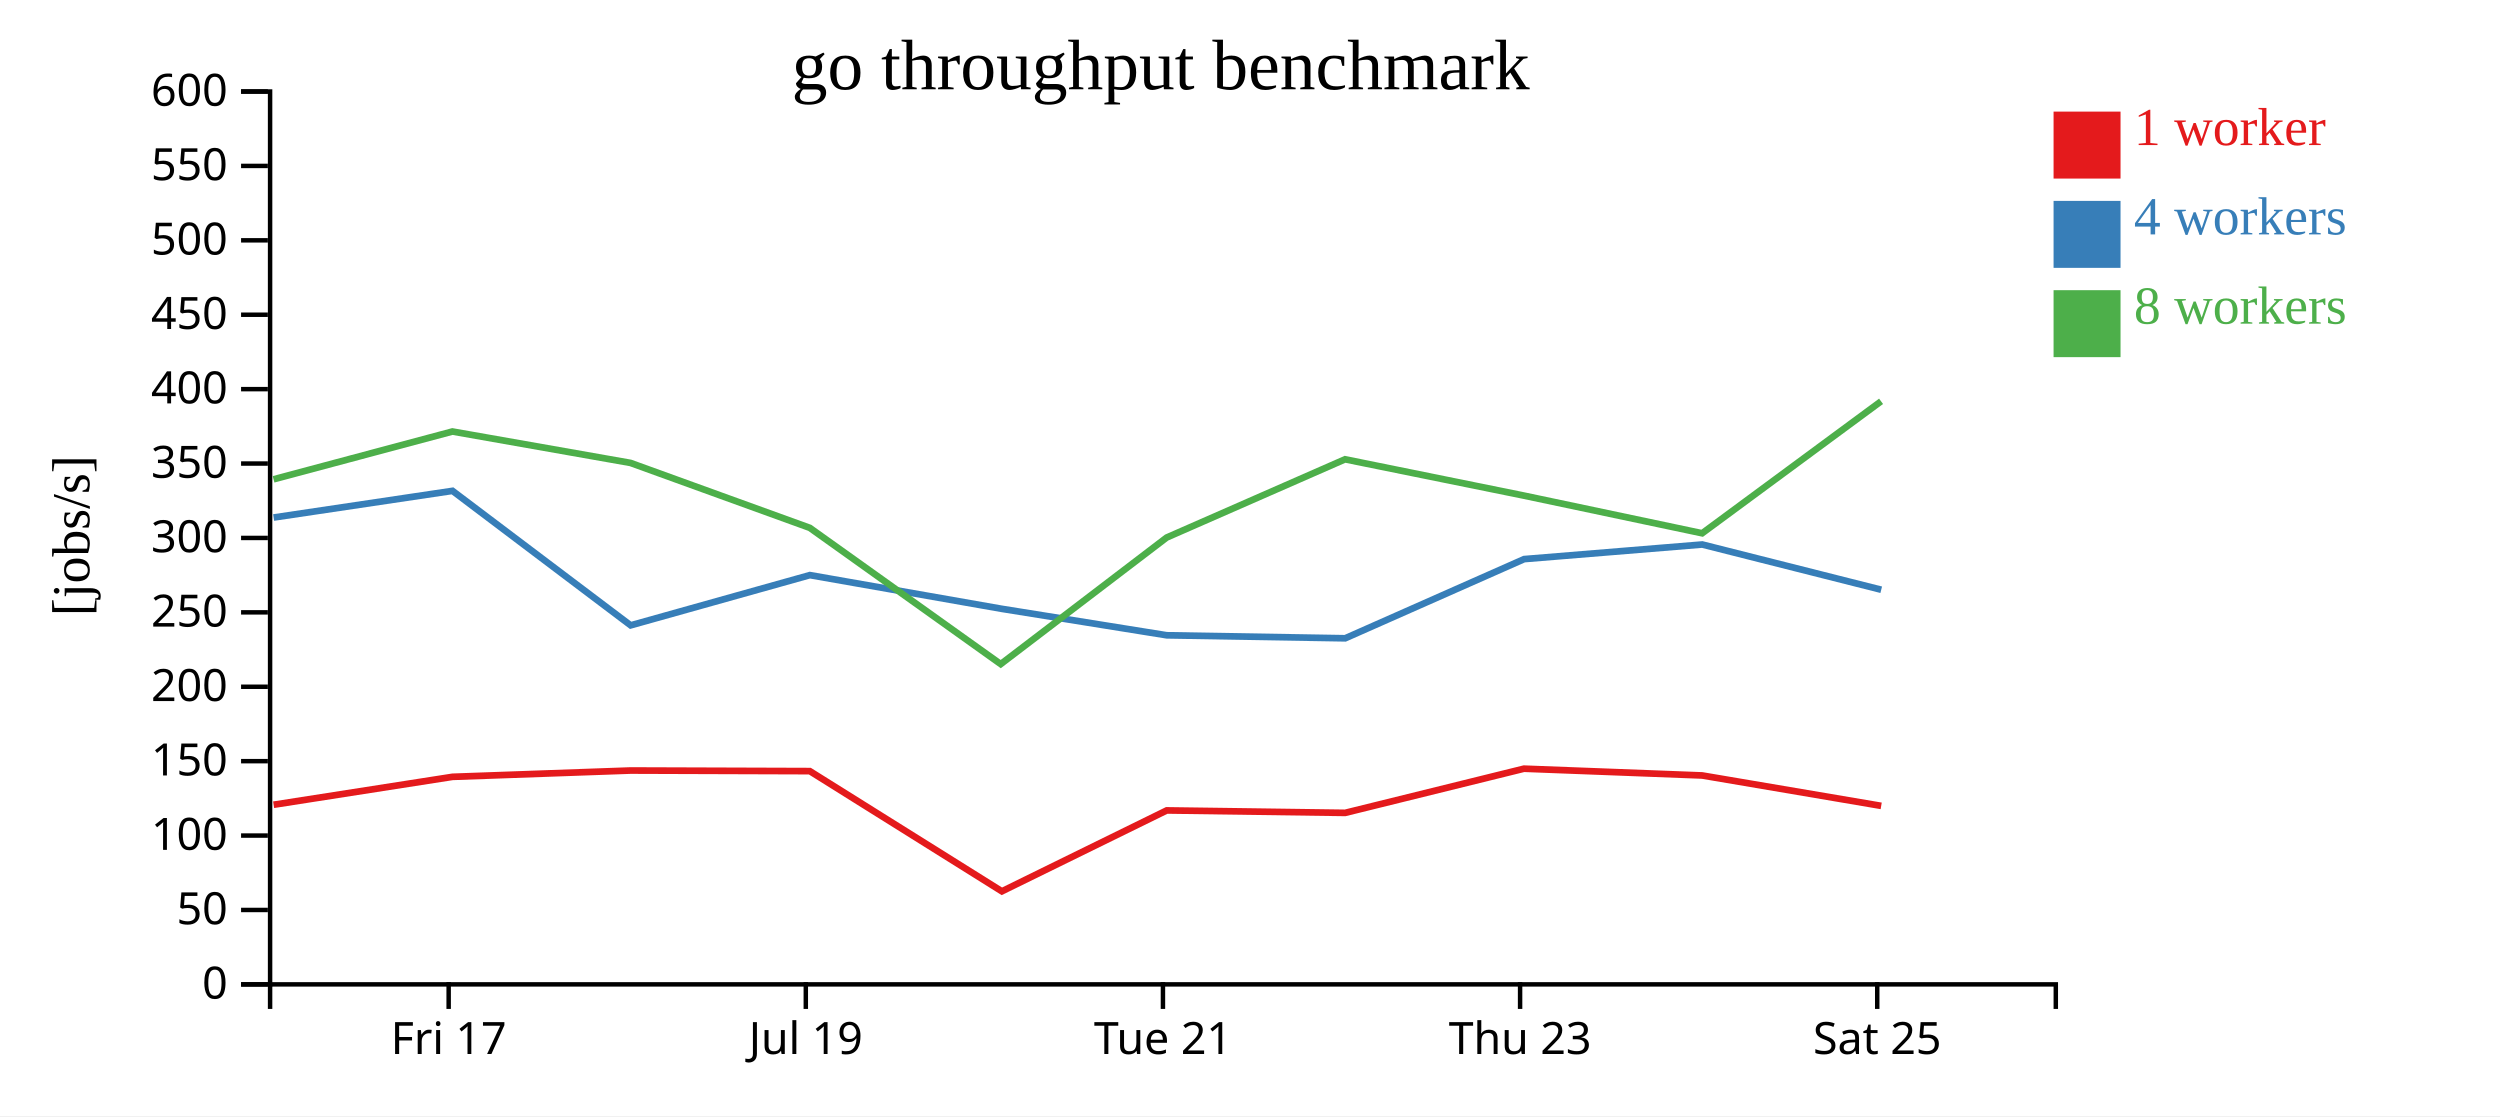
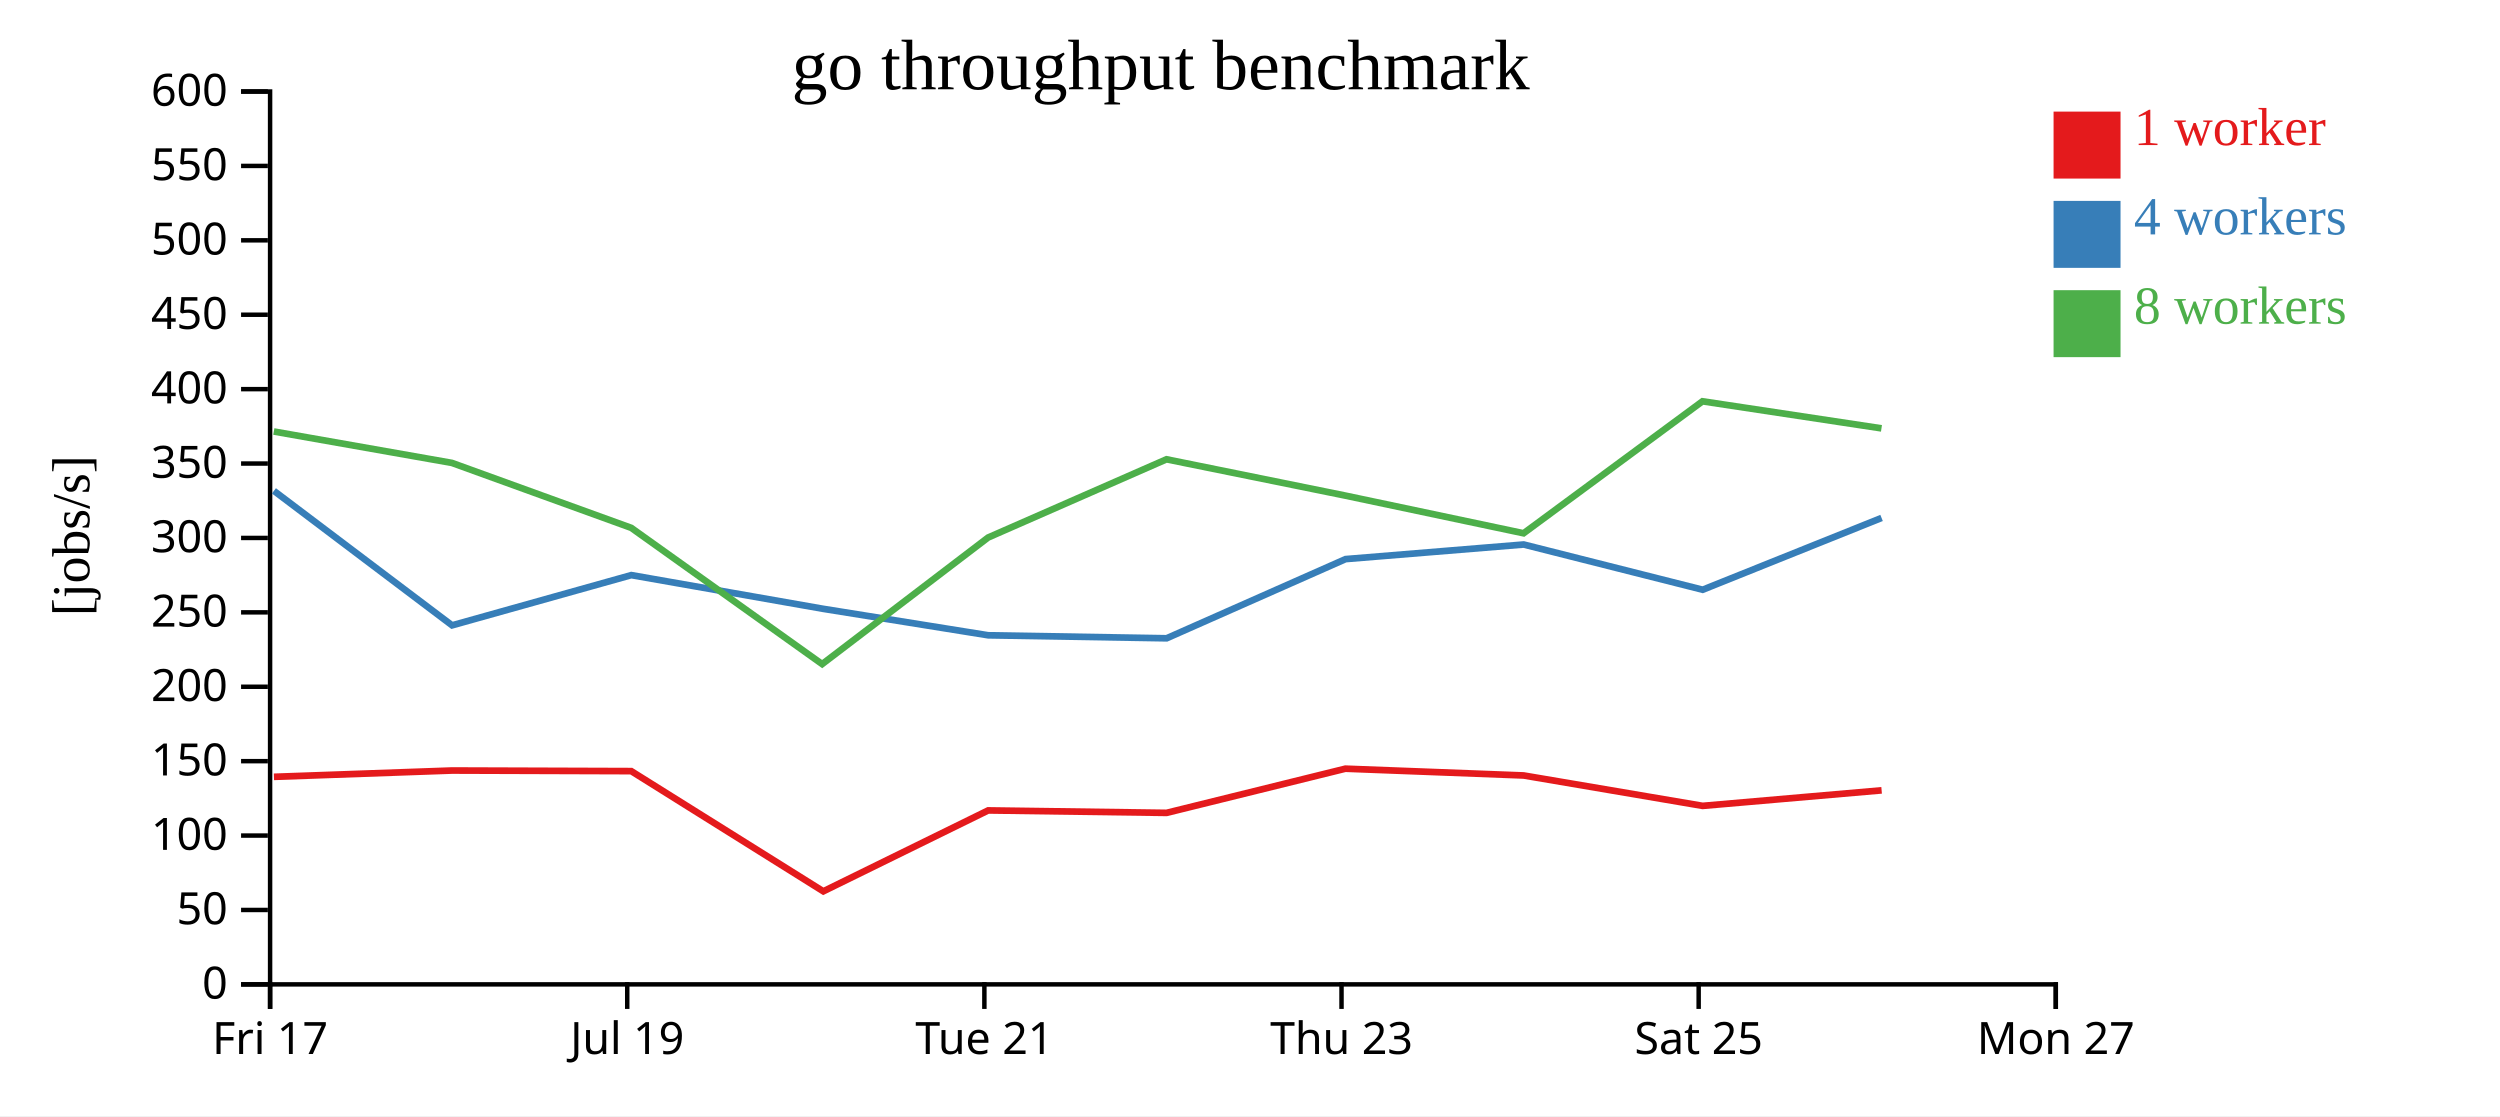
<svg xmlns="http://www.w3.org/2000/svg" width="560" height="250">
  <rect width="100%" height="100%" fill="white" />
  <g transform="translate(60,20)">
    <g transform="translate(0,200)" fill="none" font-size="10" font-family="sans-serif" text-anchor="middle">
      <path class="domain" stroke="currentColor" d="M0.5,6V0.5H400.5V6" />
-       <g class="tick" opacity="1" transform="translate(40.5,0)">
+       <g class="tick" opacity="1" transform="translate(0.5,0)">
        <line stroke="currentColor" y2="6" />
        <text fill="currentColor" y="9" dy="0.71em">Fri 17</text>
      </g>
-       <g class="tick" opacity="1" transform="translate(120.5,0)">
+       <g class="tick" opacity="1" transform="translate(80.5,0)">
        <line stroke="currentColor" y2="6" />
        <text fill="currentColor" y="9" dy="0.71em">Jul 19</text>
      </g>
-       <g class="tick" opacity="1" transform="translate(200.5,0)">
+       <g class="tick" opacity="1" transform="translate(160.5,0)">
        <line stroke="currentColor" y2="6" />
        <text fill="currentColor" y="9" dy="0.71em">Tue 21</text>
      </g>
-       <g class="tick" opacity="1" transform="translate(280.5,0)">
+       <g class="tick" opacity="1" transform="translate(240.5,0)">
        <line stroke="currentColor" y2="6" />
        <text fill="currentColor" y="9" dy="0.71em">Thu 23</text>
      </g>
-       <g class="tick" opacity="1" transform="translate(360.5,0)">
+       <g class="tick" opacity="1" transform="translate(320.5,0)">
        <line stroke="currentColor" y2="6" />
        <text fill="currentColor" y="9" dy="0.71em">Sat 25</text>
+       </g>
+       <g class="tick" opacity="1" transform="translate(400.5,0)">
+         <line stroke="currentColor" y2="6" />
+         <text fill="currentColor" y="9" dy="0.71em">Mon 27</text>
      </g>
    </g>
    <g fill="none" font-size="10" font-family="sans-serif" text-anchor="end">
      <path class="domain" stroke="currentColor" d="M-6,200.5H0.5V0.5H-6" />
      <g class="tick" opacity="1" transform="translate(0,200.5)">
        <line stroke="currentColor" x2="-6" />
        <text fill="currentColor" x="-9" dy="0.32em">0</text>
      </g>
      <g class="tick" opacity="1" transform="translate(0,183.8333)">
        <line stroke="currentColor" x2="-6" />
        <text fill="currentColor" x="-9" dy="0.32em">50</text>
      </g>
      <g class="tick" opacity="1" transform="translate(0,167.1667)">
        <line stroke="currentColor" x2="-6" />
        <text fill="currentColor" x="-9" dy="0.32em">100</text>
      </g>
      <g class="tick" opacity="1" transform="translate(0,150.5)">
        <line stroke="currentColor" x2="-6" />
        <text fill="currentColor" x="-9" dy="0.32em">150</text>
      </g>
      <g class="tick" opacity="1" transform="translate(0,133.8333)">
        <line stroke="currentColor" x2="-6" />
        <text fill="currentColor" x="-9" dy="0.32em">200</text>
      </g>
      <g class="tick" opacity="1" transform="translate(0,117.1667)">
        <line stroke="currentColor" x2="-6" />
        <text fill="currentColor" x="-9" dy="0.32em">250</text>
      </g>
      <g class="tick" opacity="1" transform="translate(0,100.5)">
        <line stroke="currentColor" x2="-6" />
        <text fill="currentColor" x="-9" dy="0.32em">300</text>
      </g>
      <g class="tick" opacity="1" transform="translate(0,83.83333)">
        <line stroke="currentColor" x2="-6" />
        <text fill="currentColor" x="-9" dy="0.32em">350</text>
      </g>
      <g class="tick" opacity="1" transform="translate(0,67.16667)">
        <line stroke="currentColor" x2="-6" />
        <text fill="currentColor" x="-9" dy="0.32em">400</text>
      </g>
      <g class="tick" opacity="1" transform="translate(0,50.5)">
        <line stroke="currentColor" x2="-6" />
        <text fill="currentColor" x="-9" dy="0.32em">450</text>
      </g>
      <g class="tick" opacity="1" transform="translate(0,33.83333)">
        <line stroke="currentColor" x2="-6" />
        <text fill="currentColor" x="-9" dy="0.32em">500</text>
      </g>
      <g class="tick" opacity="1" transform="translate(0,17.16667)">
        <line stroke="currentColor" x2="-6" />
        <text fill="currentColor" x="-9" dy="0.32em">550</text>
      </g>
      <g class="tick" opacity="1" transform="translate(0,0.5)">
        <line stroke="currentColor" x2="-6" />
        <text fill="currentColor" x="-9" dy="0.32em">600</text>
      </g>
    </g>
    <text text-anchor="middle" style="font-size: 12px" transform="rotate(-90)" y="-40" x="-100">[jobs/s]</text>
    <text text-anchor="middle" style="font-size: 16px" y="0" x="200">go throughput benchmark</text>
-     <path class="line" fill="none" stroke="#e41a1c" stroke-width="1.5" d="M1.29,160.263L41.358,154.01L81.248,152.598L121.398,152.732L164.42,179.656L201.348,161.533L241.305,162.082L281.367,152.186L321.291,153.704L361.387,160.515" />
-     <path class="line" fill="none" stroke="#377eb8" stroke-width="1.5" d="M1.293,95.925L41.358,89.953L81.267,120.077L121.407,108.826L164.306,116.363L201.364,122.306L241.323,122.976L281.406,105.24L321.302,101.97L361.396,112.103" />
-     <path class="line" fill="none" stroke="#4daf4a" stroke-width="1.5" d="M1.276,87.368L41.333,76.657L81.23,83.694L121.392,98.24L164.163,128.755L201.336,100.408L241.291,82.883L281.367,91.02L321.282,99.452L361.358,69.893" />
+     <path class="line" fill="none" stroke="#e41a1c" stroke-width="1.5" d="M1.358,154.01L41.248,152.598L81.398,152.732L124.42,179.656L161.348,161.533L201.305,162.082L241.367,152.186L281.291,153.704L321.387,160.515L361.483,157.034" />
+     <path class="line" fill="none" stroke="#377eb8" stroke-width="1.5" d="M1.358,89.953L41.267,120.077L81.407,108.826L124.306,116.363L161.364,122.306L201.323,122.976L241.406,105.24L281.302,101.97L321.396,112.103L361.473,96.017" />
+     <path class="line" fill="none" stroke="#4daf4a" stroke-width="1.5" d="M1.333,76.657L41.23,83.694L81.392,98.24L124.163,128.755L161.336,100.408L201.291,82.883L241.367,91.02L281.282,99.452L321.358,69.893L361.45,75.954" />
    <rect class="dot" x="400" y="5" width="15" height="15" style="fill: #e41a1c;" />
    <rect class="dot" x="400" y="25" width="15" height="15" style="fill: #377eb8;" />
    <rect class="dot" x="400" y="45" width="15" height="15" style="fill: #4daf4a;" />
    <text class="label" x="418" y="12.5" style="fill: #e41a1c; alignment-baseline: middle;" text-anchor="left">1 worker</text>
    <text class="label" x="418" y="32.5" style="fill: #377eb8; alignment-baseline: middle;" text-anchor="left">4 workers</text>
    <text class="label" x="418" y="52.5" style="fill: #4daf4a; alignment-baseline: middle;" text-anchor="left">8 workers</text>
  </g>
</svg>
